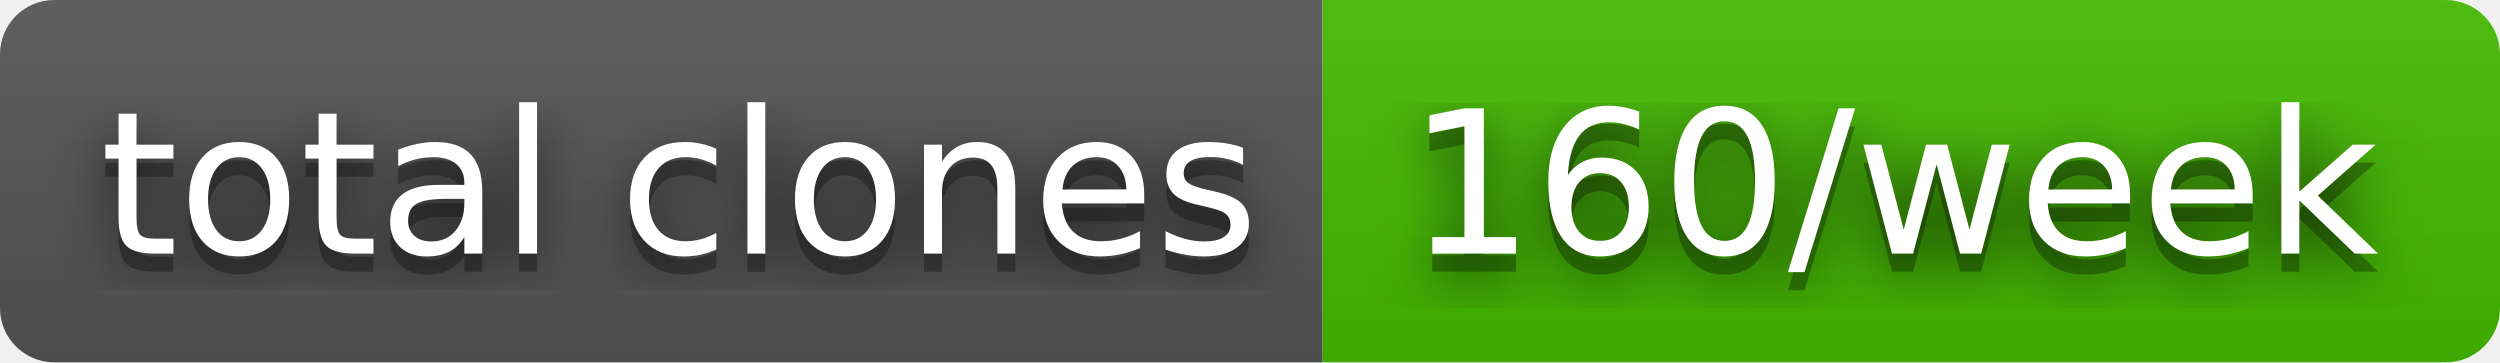
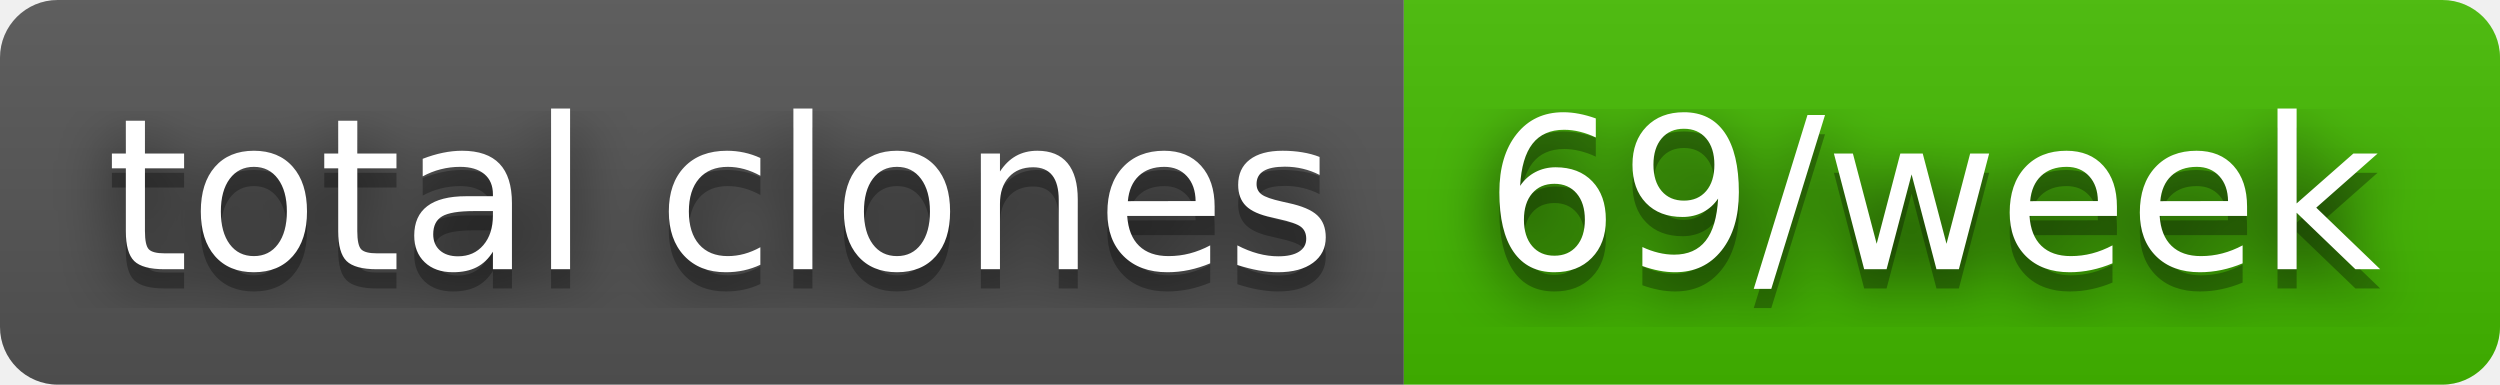
- <svg xmlns="http://www.w3.org/2000/svg" width="138" height="20" role="img" aria-label="total clones: 160/week">
+ <svg xmlns="http://www.w3.org/2000/svg" width="130" height="20" role="img" aria-label="total clones: 69/week">
  <filter id="blur">
    <feGaussianBlur stdDeviation="16" />
  </filter>
  <linearGradient id="s" x2="0" y2="100%">
    <stop offset="0" stop-color="#bbb" stop-opacity=".1" />
    <stop offset="1" stop-opacity=".1" />
  </linearGradient>
  <clipPath id="r">
-     <rect width="138" height="20" rx="3" />
+     <rect width="130" height="20" rx="3" />
  </clipPath>
  <g clip-path="url(#r)">
    <rect width="73" height="20" fill="#555" />
-     <rect x="73" width="65" height="20" fill="#4b0" />
-     <rect width="138" height="20" fill="url(#s)" />
+     <rect x="73" width="57" height="20" fill="#4b0" />
+     <rect width="130" height="20" fill="url(#s)" />
  </g>
  <g fill="#fff" text-anchor="middle" font-family="Verdana,Geneva,DejaVu Sans,sans-serif" text-rendering="geometricPrecision" font-size="110">
    <g transform="scale(.1)">
      <g aria-hidden="true" fill="#010101">
        <text x="375" y="150" fill-opacity=".8" filter="url(#blur)" textLength="630">total clones</text>
        <text x="375" y="150" fill-opacity=".3" textLength="630">total clones</text>
      </g>
      <text x="375" y="140" textLength="630">total clones</text>
    </g>
    <g transform="scale(.1)">
      <g aria-hidden="true" fill="#010101">
-         <text x="1045" y="150" fill-opacity=".8" filter="url(#blur)" textLength="550">160/week</text>
-         <text x="1045" y="150" fill-opacity=".3" textLength="550">160/week</text>
+         <text x="1005" y="150" fill-opacity=".8" filter="url(#blur)" textLength="470">69/week</text>
+         <text x="1005" y="150" fill-opacity=".3" textLength="470">69/week</text>
      </g>
-       <text x="1045" y="140" textLength="550">160/week</text>
+       <text x="1005" y="140" textLength="470">69/week</text>
    </g>
  </g>
</svg>
